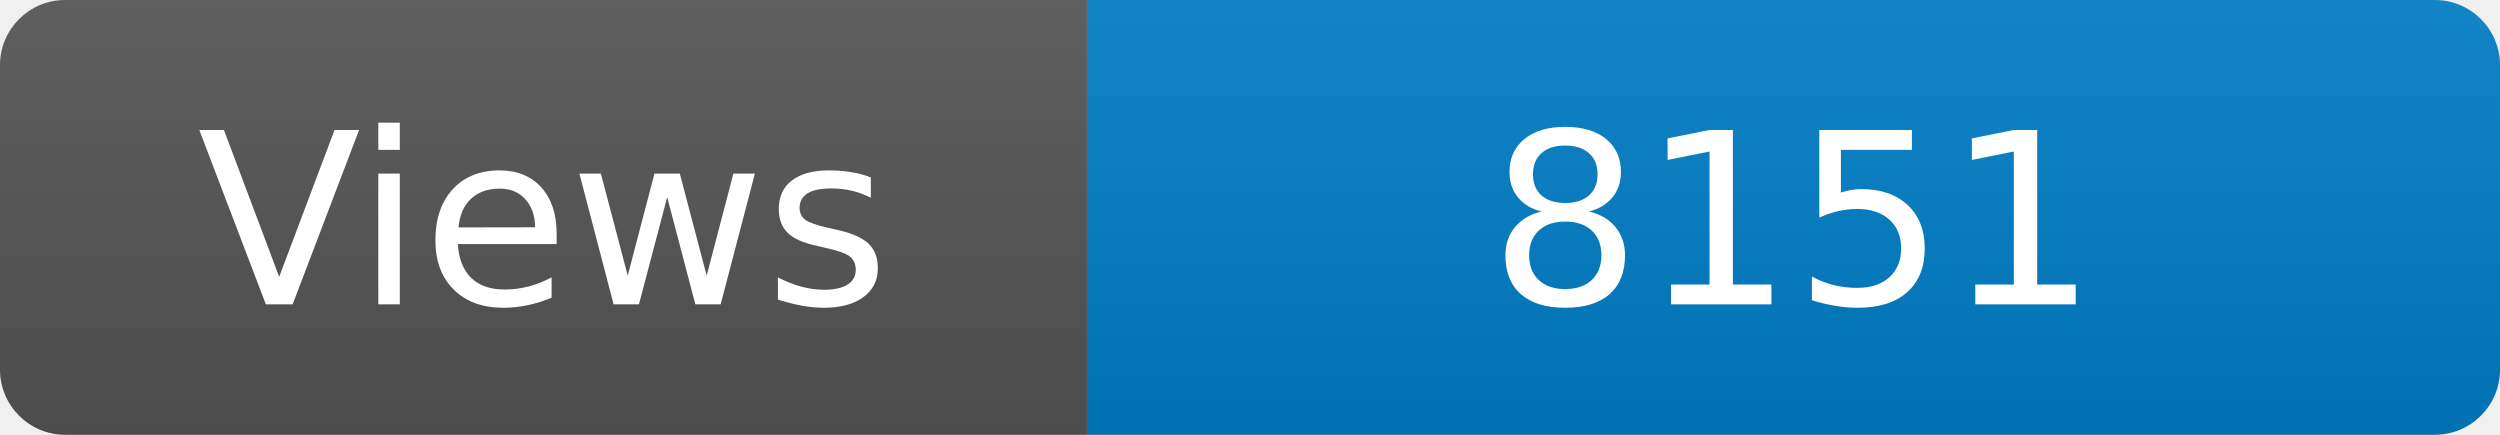
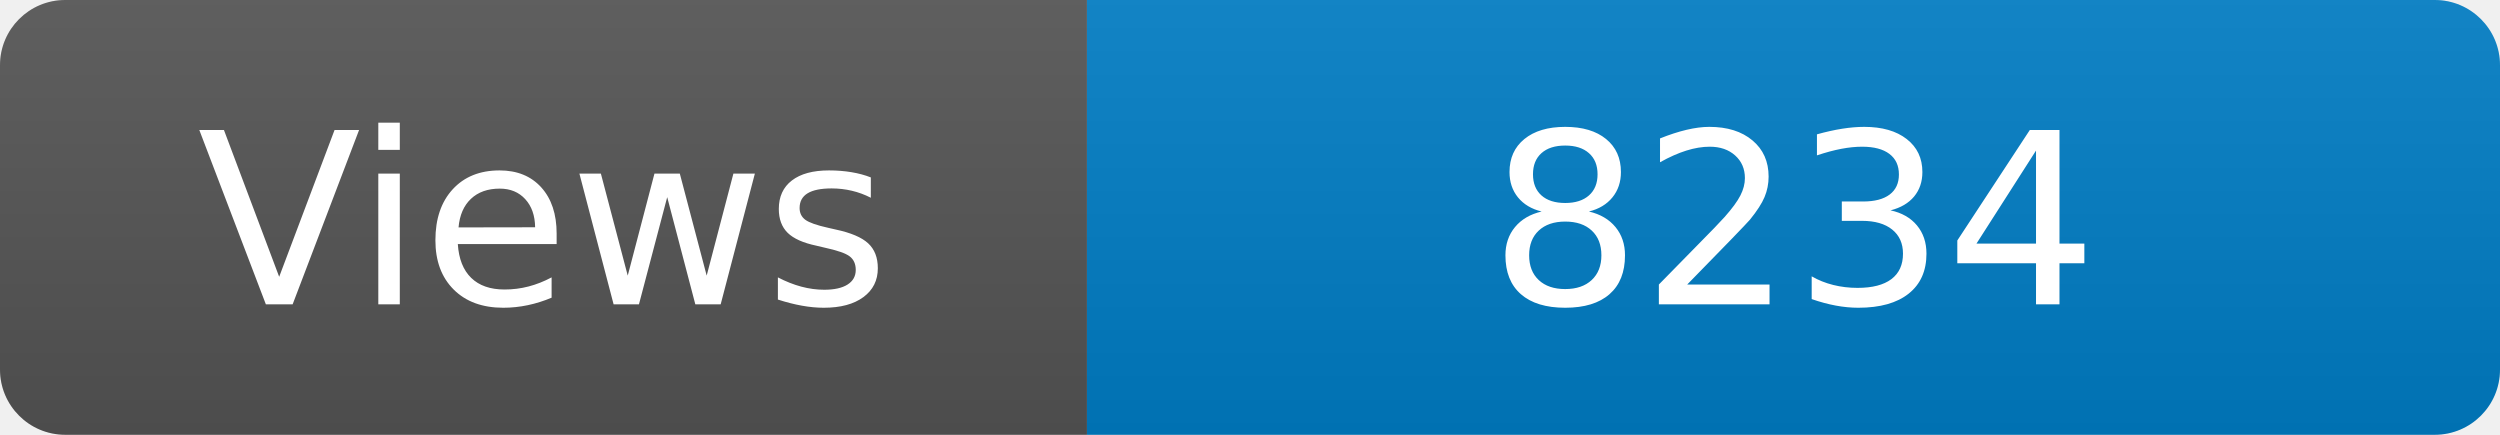
<svg xmlns="http://www.w3.org/2000/svg" width="115" height="20" role="img" aria-label="Maintained?: yes">
  <linearGradient id="s" x2="0" y2="100%">
    <stop offset="0" stop-color="#bbb" stop-opacity=".1" />
    <stop offset="1" stop-opacity=".1" />
  </linearGradient>
  <clipPath id="r">
    <rect width="115" height="20" rx="3" fill="#fff" />
  </clipPath>
  <g clip-path="url(#r)">
    <rect width="50" height="20" fill="#555" />
    <rect x="50" width="160" height="20" fill="#007ec6" />
    <rect width="115" height="20" fill="url(#s)" />
  </g>
  <g fill="#fff" text-anchor="middle" font-family="Verdana,Geneva,DejaVu Sans,sans-serif" font-size="110">
    <text x="250" y="140" transform="scale(.1)" fill="#fff">Views</text>
-     <text x="825" y="140" transform="scale(.1)" fill="#fff">8151</text>
+     <text x="825" y="140" transform="scale(.1)" fill="#fff">8234</text>
  </g>
</svg>
